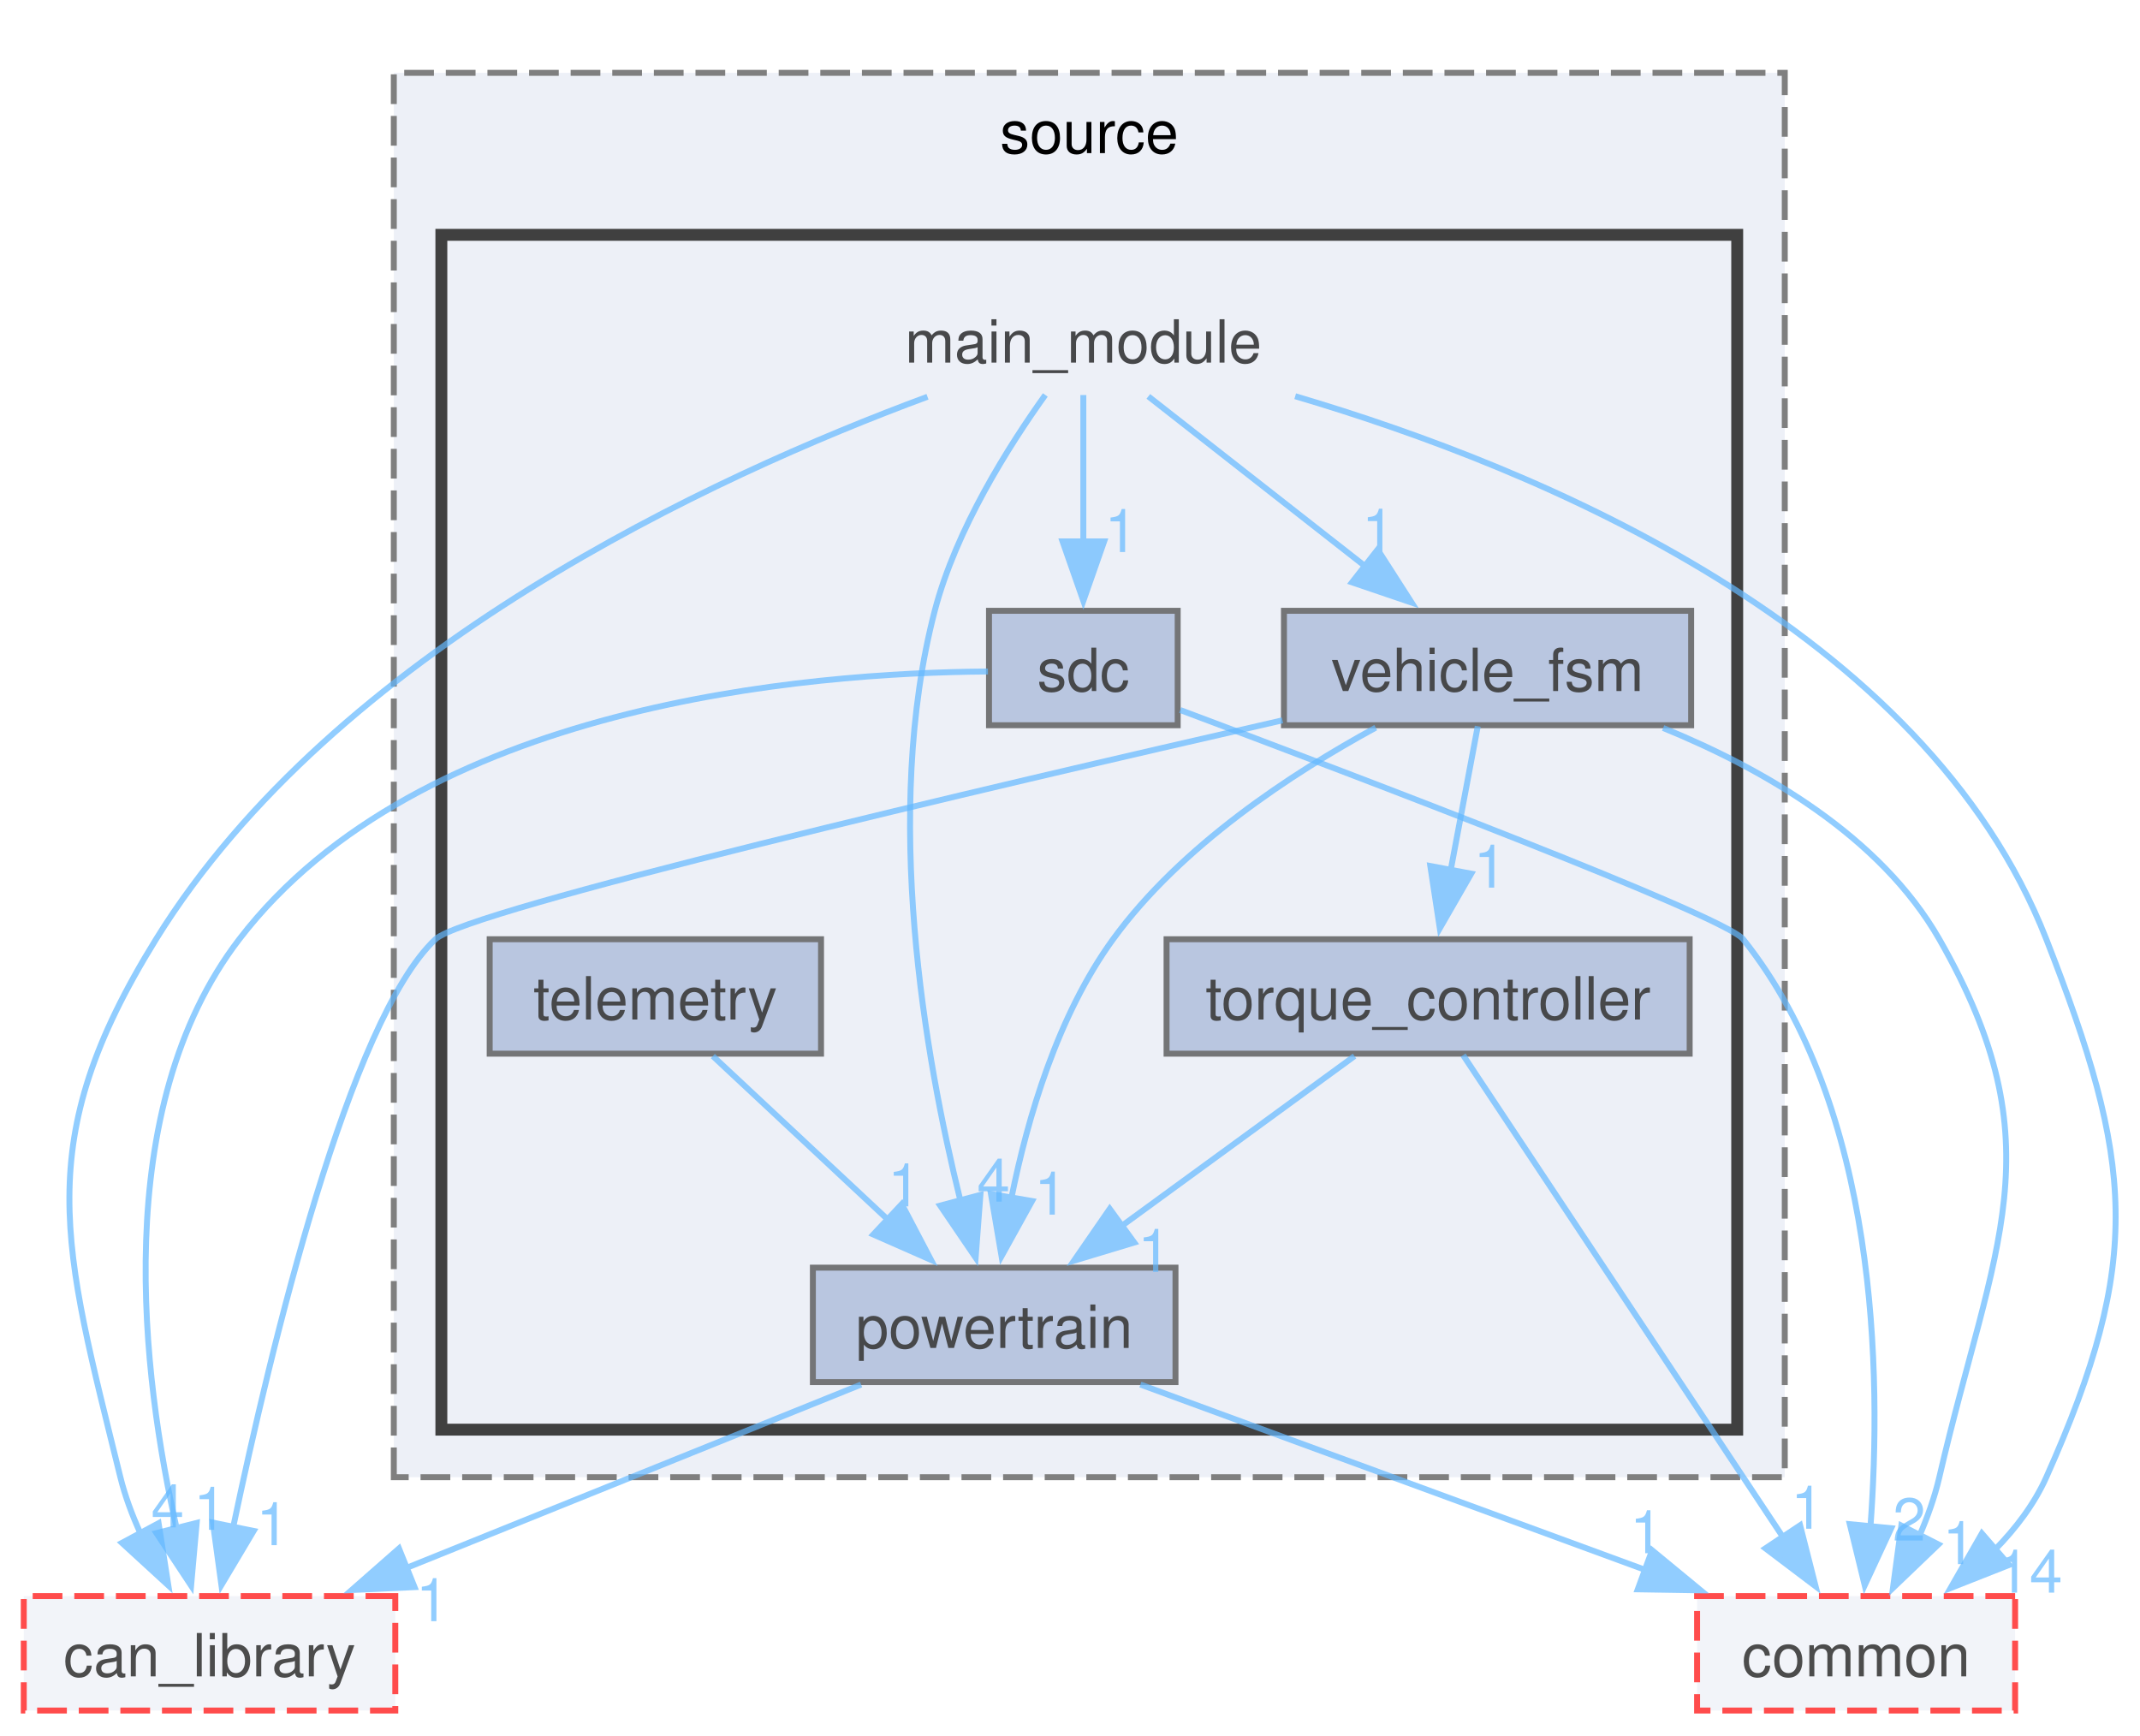
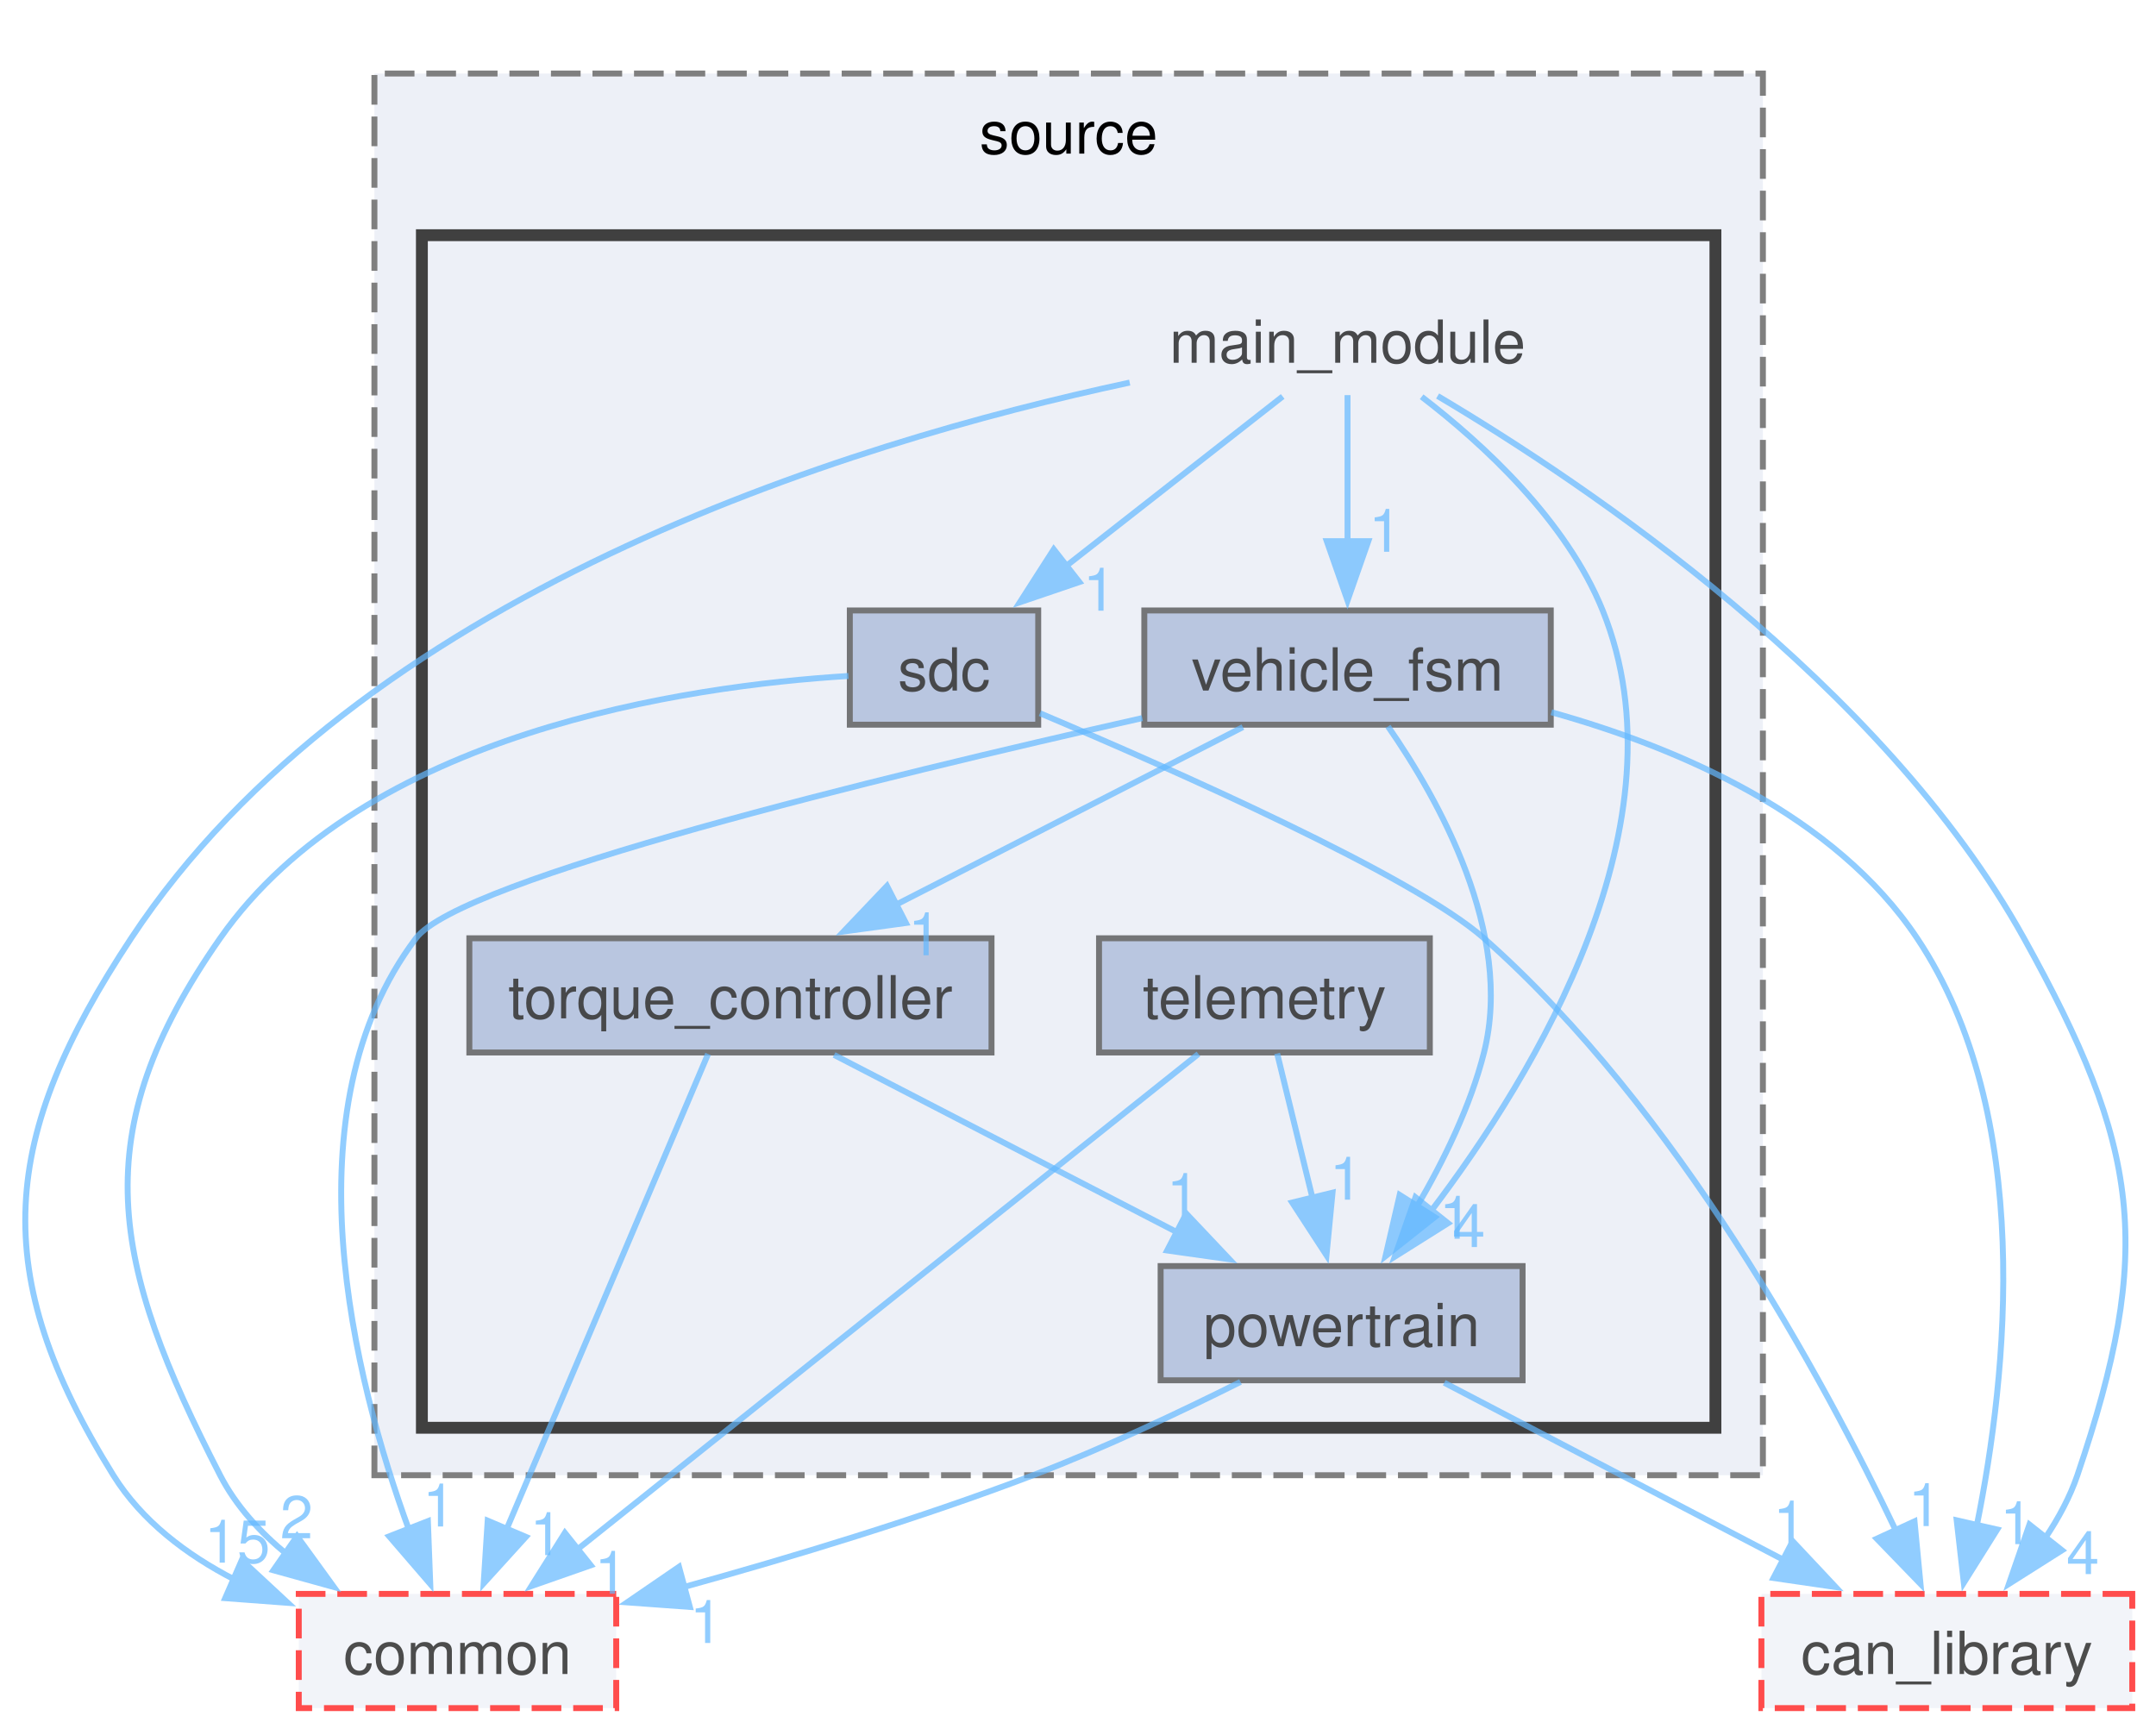
- <svg xmlns="http://www.w3.org/2000/svg" xmlns:xlink="http://www.w3.org/1999/xlink" width="360pt" height="292pt" viewBox="0.00 0.00 360.01 291.50">
+ <svg xmlns="http://www.w3.org/2000/svg" xmlns:xlink="http://www.w3.org/1999/xlink" width="363pt" height="292pt" viewBox="0.00 0.00 363.35 291.50">
  <svg id="main" version="1.1" xml:space="preserve">
    <style type="text/css">
.node, .edge {opacity: 0.7;}
.node.selected, .edge.selected {opacity: 1;}
.edge:hover path { stroke: red; }
.edge:hover polygon { stroke: red; fill: red; }
</style>
    <svg id="graph" class="graph">
      <g id="graph0" class="graph" transform="scale(1 1) rotate(0) translate(4 287.5)">
        <g id="clust1" class="cluster">
          <g id="a_clust1">
            <a xlink:href="dir_05e217f700315e70ae47203d567fe0c9.html" target="_top" xlink:title="source">
-               <polygon fill="#edf0f7" stroke="#7f7f7f" stroke-dasharray="5,2" points="62.25,-39.25 62.25,-275.5 296.25,-275.5 296.25,-39.25 62.25,-39.25" />
-               <text text-anchor="middle" x="179.25" y="-262" font-family="Helvetica,sans-Serif" font-size="10.00">source</text>
+               <polygon fill="#edf0f7" stroke="#7f7f7f" stroke-dasharray="5,2" points="59.1,-39.25 59.1,-275.5 293.1,-275.5 293.1,-39.25 59.1,-39.25" />
+               <text text-anchor="middle" x="176.1" y="-262" font-family="Helvetica,sans-Serif" font-size="10.00">source</text>
            </a>
          </g>
        </g>
        <g id="clust2" class="cluster">
          <g id="a_clust2">
            <a xlink:href="dir_3db9ac23826ac54b59119caab588489b.html" target="_top">
-               <polygon fill="#edf0f7" stroke="#404040" stroke-width="2" points="70.25,-47.25 70.25,-248.25 288.25,-248.25 288.25,-47.25 70.25,-47.25" />
+               <polygon fill="#edf0f7" stroke="#404040" stroke-width="2" points="67.1,-47.25 67.1,-248.25 285.1,-248.25 285.1,-47.25 67.1,-47.25" />
            </a>
          </g>
        </g>
        <g id="node1" class="node">
-           <text text-anchor="middle" x="178.25" y="-226.75" font-family="Helvetica,sans-Serif" font-size="10.00">main_module</text>
+           <text text-anchor="middle" x="223.1" y="-226.75" font-family="Helvetica,sans-Serif" font-size="10.00">main_module</text>
        </g>
        <g id="node2" class="node">
          <g id="a_node2">
            <a xlink:href="dir_ea1c066417da0dc6b787caf6cf7b26a0.html" target="_top" xlink:title="powertrain">
-               <polygon fill="#a2b4d6" stroke="#404040" points="193.75,-74.5 132.75,-74.5 132.75,-55.25 193.75,-55.25 193.75,-74.5" />
-               <text text-anchor="middle" x="163.25" y="-61" font-family="Helvetica,sans-Serif" font-size="10.00">powertrain</text>
+               <polygon fill="#a2b4d6" stroke="#404040" points="252.6,-74.5 191.6,-74.5 191.6,-55.25 252.6,-55.25 252.6,-74.5" />
+               <text text-anchor="middle" x="222.1" y="-61" font-family="Helvetica,sans-Serif" font-size="10.00">powertrain</text>
            </a>
          </g>
        </g>
        <g id="edge4" class="edge">
          <g id="a_edge4">
-             <a xlink:href="dir_000039_000048.html" target="_top">
-               <path fill="none" stroke="#63b8ff" d="M171.85,-221.31C165.71,-212.74 156.84,-198.75 153.25,-185 144.36,-150.96 151.63,-109.76 157.56,-85.81" />
-               <polygon fill="#63b8ff" stroke="#63b8ff" points="160.93,-86.74 160.13,-76.18 154.17,-84.94 160.93,-86.74" />
+             <a xlink:href="dir_000042_000051.html" target="_top">
+               <path fill="none" stroke="#63b8ff" d="M235.59,-221.02C245.97,-213.05 259.98,-200.17 266.1,-185 280.46,-149.4 254.93,-107.12 237.13,-83.71" />
+               <polygon fill="#63b8ff" stroke="#63b8ff" points="240.03,-81.73 231.06,-76.09 234.55,-86.1 240.03,-81.73" />
            </a>
          </g>
          <g id="a_edge4-headlabel">
-             <a xlink:href="dir_000039_000048.html" target="_top" xlink:title="4">
-               <text text-anchor="middle" x="163.14" y="-85.61" font-family="Helvetica,sans-Serif" font-size="10.00" fill="#63b8ff">4</text>
+             <a xlink:href="dir_000042_000051.html" target="_top" xlink:title="4">
+               <text text-anchor="middle" x="243.54" y="-77.71" font-family="Helvetica,sans-Serif" font-size="10.00" fill="#63b8ff">4</text>
            </a>
          </g>
        </g>
        <g id="node3" class="node">
          <g id="a_node3">
            <a xlink:href="dir_f364b406cf5fc25b1cb9bf964c98fc73.html" target="_top" xlink:title="sdc">
-               <polygon fill="#a2b4d6" stroke="#404040" points="194.12,-185 162.38,-185 162.38,-165.75 194.12,-165.75 194.12,-185" />
-               <text text-anchor="middle" x="178.25" y="-171.5" font-family="Helvetica,sans-Serif" font-size="10.00">sdc</text>
+               <polygon fill="#a2b4d6" stroke="#404040" points="170.97,-185 139.22,-185 139.22,-165.75 170.97,-165.75 170.97,-185" />
+               <text text-anchor="middle" x="155.1" y="-171.5" font-family="Helvetica,sans-Serif" font-size="10.00">sdc</text>
            </a>
          </g>
        </g>
        <g id="edge5" class="edge">
          <g id="a_edge5">
-             <a xlink:href="dir_000039_000057.html" target="_top">
-               <path fill="none" stroke="#63b8ff" d="M178.25,-221.3C178.25,-214.7 178.25,-205.19 178.25,-196.61" />
-               <polygon fill="#63b8ff" stroke="#63b8ff" points="181.75,-196.68 178.25,-186.68 174.75,-196.68 181.75,-196.68" />
+             <a xlink:href="dir_000042_000060.html" target="_top">
+               <path fill="none" stroke="#63b8ff" d="M212.17,-221.07C202.34,-213.37 187.63,-201.85 175.6,-192.43" />
+               <polygon fill="#63b8ff" stroke="#63b8ff" points="177.9,-189.79 167.87,-186.38 173.59,-195.3 177.9,-189.79" />
            </a>
          </g>
          <g id="a_edge5-headlabel">
-             <a xlink:href="dir_000039_000057.html" target="_top" xlink:title="1">
-               <text text-anchor="middle" x="184.59" y="-194.89" font-family="Helvetica,sans-Serif" font-size="10.00" fill="#63b8ff">1</text>
+             <a xlink:href="dir_000042_000060.html" target="_top" xlink:title="1">
+               <text text-anchor="middle" x="181.29" y="-184.96" font-family="Helvetica,sans-Serif" font-size="10.00" fill="#63b8ff">1</text>
            </a>
          </g>
        </g>
        <g id="node6" class="node">
          <g id="a_node6">
            <a xlink:href="dir_25e327989e1406246f24bf86351ccc96.html" target="_top" xlink:title="vehicle_fsm">
-               <polygon fill="#a2b4d6" stroke="#404040" points="280.5,-185 212,-185 212,-165.75 280.5,-165.75 280.5,-185" />
-               <text text-anchor="middle" x="246.25" y="-171.5" font-family="Helvetica,sans-Serif" font-size="10.00">vehicle_fsm</text>
+               <polygon fill="#a2b4d6" stroke="#404040" points="257.35,-185 188.85,-185 188.85,-165.75 257.35,-165.75 257.35,-185" />
+               <text text-anchor="middle" x="223.1" y="-171.5" font-family="Helvetica,sans-Serif" font-size="10.00">vehicle_fsm</text>
            </a>
          </g>
        </g>
        <g id="edge2" class="edge">
          <g id="a_edge2">
-             <a xlink:href="dir_000039_000087.html" target="_top">
-               <path fill="none" stroke="#63b8ff" d="M189.18,-221.07C199.01,-213.37 213.72,-201.85 225.75,-192.43" />
-               <polygon fill="#63b8ff" stroke="#63b8ff" points="227.76,-195.3 233.48,-186.38 223.45,-189.79 227.76,-195.3" />
+             <a xlink:href="dir_000042_000090.html" target="_top">
+               <path fill="none" stroke="#63b8ff" d="M223.1,-221.3C223.1,-214.7 223.1,-205.19 223.1,-196.61" />
+               <polygon fill="#63b8ff" stroke="#63b8ff" points="226.6,-196.68 223.1,-186.68 219.6,-196.68 226.6,-196.68" />
            </a>
          </g>
          <g id="a_edge2-headlabel">
-             <a xlink:href="dir_000039_000087.html" target="_top" xlink:title="1">
-               <text text-anchor="middle" x="227.87" y="-194.94" font-family="Helvetica,sans-Serif" font-size="10.00" fill="#63b8ff">1</text>
+             <a xlink:href="dir_000042_000090.html" target="_top" xlink:title="1">
+               <text text-anchor="middle" x="229.44" y="-194.89" font-family="Helvetica,sans-Serif" font-size="10.00" fill="#63b8ff">1</text>
            </a>
          </g>
        </g>
        <g id="node7" class="node">
          <g id="a_node7">
            <a xlink:href="dir_23383892851dd1305915cb7b74af71f4.html" target="_top" xlink:title="can_library">
-               <polygon fill="#edf0f7" stroke="red" stroke-dasharray="5,2" points="62.5,-19.25 0,-19.25 0,0 62.5,0 62.5,-19.25" />
-               <text text-anchor="middle" x="31.25" y="-5.75" font-family="Helvetica,sans-Serif" font-size="10.00">can_library</text>
+               <polygon fill="#edf0f7" stroke="red" stroke-dasharray="5,2" points="355.35,-19.25 292.85,-19.25 292.85,0 355.35,0 355.35,-19.25" />
+               <text text-anchor="middle" x="324.1" y="-5.75" font-family="Helvetica,sans-Serif" font-size="10.00">can_library</text>
            </a>
          </g>
        </g>
        <g id="edge1" class="edge">
          <g id="a_edge1">
-             <a xlink:href="dir_000039_000008.html" target="_top">
-               <path fill="none" stroke="#63b8ff" d="M152.03,-221.01C116.04,-207.69 52.4,-178.41 22.25,-129.75 1.02,-95.48 6.62,-78.39 16.25,-39.25 17.03,-36.09 18.22,-32.89 19.61,-29.84" />
-               <polygon fill="#63b8ff" stroke="#63b8ff" points="22.68,-31.51 24.32,-21.04 16.51,-28.2 22.68,-31.51" />
+             <a xlink:href="dir_000042_000011.html" target="_top">
+               <path fill="none" stroke="#63b8ff" d="M238.28,-221.15C263.4,-206.24 313.23,-172.78 337.1,-129.75 356.7,-94.4 359.11,-77.52 346.1,-39.25 344.85,-35.57 342.91,-31.99 340.7,-28.69" />
+               <polygon fill="#63b8ff" stroke="#63b8ff" points="343.51,-26.6 334.56,-20.93 338.02,-30.94 343.51,-26.6" />
            </a>
          </g>
          <g id="a_edge1-headlabel">
-             <a xlink:href="dir_000039_000008.html" target="_top" xlink:title="4">
-               <text text-anchor="middle" x="24.2" y="-30.81" font-family="Helvetica,sans-Serif" font-size="10.00" fill="#63b8ff">4</text>
+             <a xlink:href="dir_000042_000011.html" target="_top" xlink:title="4">
+               <text text-anchor="middle" x="347.02" y="-22.59" font-family="Helvetica,sans-Serif" font-size="10.00" fill="#63b8ff">4</text>
            </a>
          </g>
        </g>
        <g id="node8" class="node">
          <g id="a_node8">
            <a xlink:href="dir_5e269a536bf5351fb01f412fd1d14980.html" target="_top" xlink:title="common">
-               <polygon fill="#edf0f7" stroke="red" stroke-dasharray="5,2" points="335,-19.25 281.5,-19.25 281.5,0 335,0 335,-19.25" />
-               <text text-anchor="middle" x="308.25" y="-5.75" font-family="Helvetica,sans-Serif" font-size="10.00">common</text>
+               <polygon fill="#edf0f7" stroke="red" stroke-dasharray="5,2" points="99.85,-19.25 46.35,-19.25 46.35,0 99.85,0 99.85,-19.25" />
+               <text text-anchor="middle" x="73.1" y="-5.75" font-family="Helvetica,sans-Serif" font-size="10.00">common</text>
            </a>
          </g>
        </g>
        <g id="edge3" class="edge">
          <g id="a_edge3">
-             <a xlink:href="dir_000039_000010.html" target="_top">
-               <path fill="none" stroke="#63b8ff" d="M213.89,-221.1C255.07,-208.94 319.8,-182.06 340.25,-129.75 354.9,-92.29 356.67,-75.97 340.25,-39.25 338.23,-34.73 335.11,-30.63 331.59,-27.04" />
-               <polygon fill="#63b8ff" stroke="#63b8ff" points="333.99,-24.49 324.14,-20.6 329.41,-29.79 333.99,-24.49" />
+             <a xlink:href="dir_000042_000013.html" target="_top">
+               <path fill="none" stroke="#63b8ff" d="M186.39,-223.41C138.51,-213.16 56.37,-187.74 18.1,-129.75 -4.07,-96.16 -6.15,-73.43 15.1,-39.25 19.89,-31.54 27.44,-25.84 35.53,-21.66" />
+               <polygon fill="#63b8ff" stroke="#63b8ff" points="36.75,-24.95 44.51,-17.74 33.95,-18.53 36.75,-24.95" />
            </a>
          </g>
          <g id="a_edge3-headlabel">
-             <a xlink:href="dir_000039_000010.html" target="_top" xlink:title="14">
-               <text text-anchor="middle" x="337.42" y="-19.83" font-family="Helvetica,sans-Serif" font-size="10.00" fill="#63b8ff">14</text>
+             <a xlink:href="dir_000042_000013.html" target="_top" xlink:title="15">
+               <text text-anchor="middle" x="35.98" y="-24.51" font-family="Helvetica,sans-Serif" font-size="10.00" fill="#63b8ff">15</text>
            </a>
          </g>
        </g>
        <g id="edge6" class="edge">
          <g id="a_edge6">
-             <a xlink:href="dir_000048_000008.html" target="_top">
-               <path fill="none" stroke="#63b8ff" d="M140.86,-54.84C119.81,-46.35 88.05,-33.54 64.13,-23.89" />
-               <polygon fill="#63b8ff" stroke="#63b8ff" points="65.74,-20.76 55.16,-20.27 63.12,-27.26 65.74,-20.76" />
+             <a xlink:href="dir_000051_000011.html" target="_top">
+               <path fill="none" stroke="#63b8ff" d="M239.4,-54.84C255.08,-46.66 278.45,-34.46 296.67,-24.94" />
+               <polygon fill="#63b8ff" stroke="#63b8ff" points="298.12,-28.13 305.37,-20.4 294.88,-21.93 298.12,-28.13" />
            </a>
          </g>
          <g id="a_edge6-headlabel">
-             <a xlink:href="dir_000048_000008.html" target="_top" xlink:title="1">
-               <text text-anchor="middle" x="68.73" y="-15.03" font-family="Helvetica,sans-Serif" font-size="10.00" fill="#63b8ff">1</text>
+             <a xlink:href="dir_000051_000011.html" target="_top" xlink:title="1">
+               <text text-anchor="middle" x="297.59" y="-27.74" font-family="Helvetica,sans-Serif" font-size="10.00" fill="#63b8ff">1</text>
            </a>
          </g>
        </g>
        <g id="edge7" class="edge">
          <g id="a_edge7">
-             <a xlink:href="dir_000048_000010.html" target="_top">
-               <path fill="none" stroke="#63b8ff" d="M187.85,-54.84C211.18,-46.27 246.49,-33.31 272.85,-23.63" />
-               <polygon fill="#63b8ff" stroke="#63b8ff" points="273.93,-26.96 282.11,-20.22 271.52,-20.39 273.93,-26.96" />
+             <a xlink:href="dir_000051_000013.html" target="_top">
+               <path fill="none" stroke="#63b8ff" d="M205.06,-54.98C195.04,-49.97 182.04,-43.81 170.1,-39.25 151.03,-31.97 129.29,-25.4 111.23,-20.4" />
+               <polygon fill="#63b8ff" stroke="#63b8ff" points="112.26,-17.05 101.69,-17.82 110.43,-23.81 112.26,-17.05" />
            </a>
          </g>
          <g id="a_edge7-headlabel">
-             <a xlink:href="dir_000048_000010.html" target="_top" xlink:title="1">
-               <text text-anchor="middle" x="272.96" y="-26.46" font-family="Helvetica,sans-Serif" font-size="10.00" fill="#63b8ff">1</text>
+             <a xlink:href="dir_000051_000013.html" target="_top" xlink:title="1">
+               <text text-anchor="middle" x="115.01" y="-10.98" font-family="Helvetica,sans-Serif" font-size="10.00" fill="#63b8ff">1</text>
            </a>
          </g>
        </g>
        <g id="edge8" class="edge">
          <g id="a_edge8">
-             <a xlink:href="dir_000057_000008.html" target="_top">
-               <path fill="none" stroke="#63b8ff" d="M162.2,-174.79C131.9,-174.59 66.6,-169.33 36.25,-129.75 14.28,-101.09 19.93,-56.17 25.76,-30.46" />
-               <polygon fill="#63b8ff" stroke="#63b8ff" points="29.09,-31.56 28.15,-21.01 22.31,-29.85 29.09,-31.56" />
+             <a xlink:href="dir_000060_000011.html" target="_top">
+               <path fill="none" stroke="#63b8ff" d="M171.26,-167.68C194.06,-158.04 234.23,-140.23 246.1,-129.75 278.71,-100.94 303.36,-55.42 315.57,-29.8" />
+               <polygon fill="#63b8ff" stroke="#63b8ff" points="318.65,-31.48 319.66,-20.93 312.29,-28.55 318.65,-31.48" />
            </a>
          </g>
          <g id="a_edge8-headlabel">
-             <a xlink:href="dir_000057_000008.html" target="_top" xlink:title="1">
-               <text text-anchor="middle" x="31.34" y="-30.4" font-family="Helvetica,sans-Serif" font-size="10.00" fill="#63b8ff">1</text>
+             <a xlink:href="dir_000060_000011.html" target="_top" xlink:title="1">
+               <text text-anchor="middle" x="320.36" y="-30.68" font-family="Helvetica,sans-Serif" font-size="10.00" fill="#63b8ff">1</text>
            </a>
          </g>
        </g>
        <g id="edge9" class="edge">
          <g id="a_edge9">
-             <a xlink:href="dir_000057_000010.html" target="_top">
-               <path fill="none" stroke="#63b8ff" d="M194.54,-168.31C224.62,-157.04 286.13,-133.67 289.25,-129.75 311.93,-101.32 312.58,-56.64 310.66,-30.84" />
-               <polygon fill="#63b8ff" stroke="#63b8ff" points="314.16,-30.67 309.7,-21.06 307.19,-31.35 314.16,-30.67" />
+             <a xlink:href="dir_000060_000013.html" target="_top">
+               <path fill="none" stroke="#63b8ff" d="M138.99,-173.96C111.8,-172.28 57.39,-164.5 33.1,-129.75 10.05,-96.78 14.71,-75.02 33.1,-39.25 35.76,-34.07 39.85,-29.61 44.41,-25.87" />
+               <polygon fill="#63b8ff" stroke="#63b8ff" points="46.06,-28.98 52.28,-20.4 42.07,-23.23 46.06,-28.98" />
            </a>
          </g>
          <g id="a_edge9-headlabel">
-             <a xlink:href="dir_000057_000010.html" target="_top" xlink:title="2">
-               <text text-anchor="middle" x="317.18" y="-28.59" font-family="Helvetica,sans-Serif" font-size="10.00" fill="#63b8ff">2</text>
+             <a xlink:href="dir_000060_000013.html" target="_top" xlink:title="2">
+               <text text-anchor="middle" x="45.98" y="-28.62" font-family="Helvetica,sans-Serif" font-size="10.00" fill="#63b8ff">2</text>
            </a>
          </g>
        </g>
        <g id="node4" class="node">
          <g id="a_node4">
            <a xlink:href="dir_331d7d09be6e838b424a3ac1ddd800c9.html" target="_top" xlink:title="telemetry">
-               <polygon fill="#a2b4d6" stroke="#404040" points="134.12,-129.75 78.38,-129.75 78.38,-110.5 134.12,-110.5 134.12,-129.75" />
-               <text text-anchor="middle" x="106.25" y="-116.25" font-family="Helvetica,sans-Serif" font-size="10.00">telemetry</text>
+               <polygon fill="#a2b4d6" stroke="#404040" points="236.97,-129.75 181.22,-129.75 181.22,-110.5 236.97,-110.5 236.97,-129.75" />
+               <text text-anchor="middle" x="209.1" y="-116.25" font-family="Helvetica,sans-Serif" font-size="10.00">telemetry</text>
+             </a>
+           </g>
+         </g>
+         <g id="edge11" class="edge">
+           <g id="a_edge11">
+             <a xlink:href="dir_000075_000051.html" target="_top">
+               <path fill="none" stroke="#63b8ff" d="M211.24,-110.33C212.87,-103.67 215.17,-94.24 217.24,-85.78" />
+               <polygon fill="#63b8ff" stroke="#63b8ff" points="220.57,-86.87 219.55,-76.33 213.77,-85.21 220.57,-86.87" />
+             </a>
+           </g>
+           <g id="a_edge11-headlabel">
+             <a xlink:href="dir_000075_000051.html" target="_top" xlink:title="1">
+               <text text-anchor="middle" x="222.84" y="-85.69" font-family="Helvetica,sans-Serif" font-size="10.00" fill="#63b8ff">1</text>
            </a>
          </g>
        </g>
        <g id="edge10" class="edge">
          <g id="a_edge10">
-             <a xlink:href="dir_000072_000048.html" target="_top">
-               <path fill="none" stroke="#63b8ff" d="M115.92,-110.09C123.99,-102.55 135.72,-91.6 145.47,-82.48" />
-               <polygon fill="#63b8ff" stroke="#63b8ff" points="147.7,-85.19 152.62,-75.81 142.92,-80.08 147.7,-85.19" />
+             <a xlink:href="dir_000075_000013.html" target="_top">
+               <path fill="none" stroke="#63b8ff" d="M197.97,-110.25C175.06,-91.97 122.33,-49.9 93.26,-26.71" />
+               <polygon fill="#63b8ff" stroke="#63b8ff" points="95.56,-24.07 85.56,-20.57 91.2,-29.54 95.56,-24.07" />
            </a>
          </g>
          <g id="a_edge10-headlabel">
-             <a xlink:href="dir_000072_000048.html" target="_top" xlink:title="1">
-               <text text-anchor="middle" x="148.12" y="-84.81" font-family="Helvetica,sans-Serif" font-size="10.00" fill="#63b8ff">1</text>
+             <a xlink:href="dir_000075_000013.html" target="_top" xlink:title="1">
+               <text text-anchor="middle" x="98.96" y="-19.27" font-family="Helvetica,sans-Serif" font-size="10.00" fill="#63b8ff">1</text>
            </a>
          </g>
        </g>
        <g id="node5" class="node">
          <g id="a_node5">
            <a xlink:href="dir_a0a3f8b64f1642fa699c34968ac4c123.html" target="_top" xlink:title="torque_controller">
-               <polygon fill="#a2b4d6" stroke="#404040" points="280.25,-129.75 192.25,-129.75 192.25,-110.5 280.25,-110.5 280.25,-129.75" />
-               <text text-anchor="middle" x="236.25" y="-116.25" font-family="Helvetica,sans-Serif" font-size="10.00">torque_controller</text>
+               <polygon fill="#a2b4d6" stroke="#404040" points="163.1,-129.75 75.1,-129.75 75.1,-110.5 163.1,-110.5 163.1,-129.75" />
+               <text text-anchor="middle" x="119.1" y="-116.25" font-family="Helvetica,sans-Serif" font-size="10.00">torque_controller</text>
+             </a>
+           </g>
+         </g>
+         <g id="edge13" class="edge">
+           <g id="a_edge13">
+             <a xlink:href="dir_000082_000051.html" target="_top">
+               <path fill="none" stroke="#63b8ff" d="M136.57,-110.09C152.4,-101.91 176,-89.71 194.4,-80.19" />
+               <polygon fill="#63b8ff" stroke="#63b8ff" points="195.92,-83.35 203.2,-75.65 192.7,-77.13 195.92,-83.35" />
+             </a>
+           </g>
+           <g id="a_edge13-headlabel">
+             <a xlink:href="dir_000082_000051.html" target="_top" xlink:title="1">
+               <text text-anchor="middle" x="195.37" y="-82.95" font-family="Helvetica,sans-Serif" font-size="10.00" fill="#63b8ff">1</text>
            </a>
          </g>
        </g>
        <g id="edge12" class="edge">
          <g id="a_edge12">
-             <a xlink:href="dir_000079_000048.html" target="_top">
-               <path fill="none" stroke="#63b8ff" d="M223.87,-110.09C213.1,-102.24 197.28,-90.7 184.5,-81.37" />
-               <polygon fill="#63b8ff" stroke="#63b8ff" points="186.81,-78.73 176.67,-75.67 182.69,-84.39 186.81,-78.73" />
+             <a xlink:href="dir_000082_000013.html" target="_top">
+               <path fill="none" stroke="#63b8ff" d="M115.33,-110.25C107.95,-92.84 91.43,-53.87 81.38,-30.16" />
+               <polygon fill="#63b8ff" stroke="#63b8ff" points="84.63,-28.86 77.51,-21.02 78.19,-31.59 84.63,-28.86" />
            </a>
          </g>
          <g id="a_edge12-headlabel">
-             <a xlink:href="dir_000079_000048.html" target="_top" xlink:title="1">
-               <text text-anchor="middle" x="190.17" y="-73.79" font-family="Helvetica,sans-Serif" font-size="10.00" fill="#63b8ff">1</text>
-             </a>
-           </g>
-         </g>
-         <g id="edge11" class="edge">
-           <g id="a_edge11">
-             <a xlink:href="dir_000079_000010.html" target="_top">
-               <path fill="none" stroke="#63b8ff" d="M242.14,-110.25C253.85,-92.6 280.26,-52.8 295.93,-29.2" />
-               <polygon fill="#63b8ff" stroke="#63b8ff" points="298.83,-31.16 301.44,-20.89 292.99,-27.28 298.83,-31.16" />
-             </a>
-           </g>
-           <g id="a_edge11-headlabel">
-             <a xlink:href="dir_000079_000010.html" target="_top" xlink:title="1">
-               <text text-anchor="middle" x="300.04" y="-30.58" font-family="Helvetica,sans-Serif" font-size="10.00" fill="#63b8ff">1</text>
+             <a xlink:href="dir_000082_000013.html" target="_top" xlink:title="1">
+               <text text-anchor="middle" x="88.06" y="-25.79" font-family="Helvetica,sans-Serif" font-size="10.00" fill="#63b8ff">1</text>
+             </a>
+           </g>
+         </g>
+         <g id="edge17" class="edge">
+           <g id="a_edge17">
+             <a xlink:href="dir_000090_000051.html" target="_top">
+               <path fill="none" stroke="#63b8ff" d="M229.92,-165.45C238.39,-153.26 251.16,-130.62 246.1,-110.5 243.82,-101.46 239.31,-92.25 234.81,-84.56" />
+               <polygon fill="#63b8ff" stroke="#63b8ff" points="237.8,-82.75 229.5,-76.17 231.89,-86.49 237.8,-82.75" />
+             </a>
+           </g>
+           <g id="a_edge17-headlabel">
+             <a xlink:href="dir_000090_000051.html" target="_top" xlink:title="1">
+               <text text-anchor="middle" x="241.32" y="-79.11" font-family="Helvetica,sans-Serif" font-size="10.00" fill="#63b8ff">1</text>
            </a>
          </g>
        </g>
        <g id="edge16" class="edge">
          <g id="a_edge16">
-             <a xlink:href="dir_000087_000048.html" target="_top">
-               <path fill="none" stroke="#63b8ff" d="M227.44,-165.35C213.38,-157.69 194.68,-145.47 183.25,-129.75 173.92,-116.93 168.86,-99.64 166.16,-86.28" />
-               <polygon fill="#63b8ff" stroke="#63b8ff" points="169.62,-85.71 164.49,-76.44 162.71,-86.89 169.62,-85.71" />
+             <a xlink:href="dir_000090_000082.html" target="_top">
+               <path fill="none" stroke="#63b8ff" d="M205.46,-165.34C189.47,-157.16 165.64,-144.96 147.06,-135.44" />
+               <polygon fill="#63b8ff" stroke="#63b8ff" points="148.67,-132.33 138.17,-130.89 145.48,-138.57 148.67,-132.33" />
            </a>
          </g>
          <g id="a_edge16-headlabel">
-             <a xlink:href="dir_000087_000048.html" target="_top" xlink:title="1">
-               <text text-anchor="middle" x="172.76" y="-83.42" font-family="Helvetica,sans-Serif" font-size="10.00" fill="#63b8ff">1</text>
+             <a xlink:href="dir_000090_000082.html" target="_top" xlink:title="1">
+               <text text-anchor="middle" x="151.82" y="-126.88" font-family="Helvetica,sans-Serif" font-size="10.00" fill="#63b8ff">1</text>
+             </a>
+           </g>
+         </g>
+         <g id="edge14" class="edge">
+           <g id="a_edge14">
+             <a xlink:href="dir_000090_000011.html" target="_top">
+               <path fill="none" stroke="#63b8ff" d="M257.45,-167.85C278.99,-161.83 305.22,-150.54 319.1,-129.75 338.96,-100 334.29,-56.14 329.15,-30.77" />
+               <polygon fill="#63b8ff" stroke="#63b8ff" points="332.59,-30.1 326.96,-21.12 325.76,-31.65 332.59,-30.1" />
+             </a>
+           </g>
+           <g id="a_edge14-headlabel">
+             <a xlink:href="dir_000090_000011.html" target="_top" xlink:title="1">
+               <text text-anchor="middle" x="335.82" y="-27.63" font-family="Helvetica,sans-Serif" font-size="10.00" fill="#63b8ff">1</text>
            </a>
          </g>
        </g>
        <g id="edge15" class="edge">
          <g id="a_edge15">
-             <a xlink:href="dir_000087_000079.html" target="_top">
-               <path fill="none" stroke="#63b8ff" d="M244.6,-165.58C243.36,-158.99 241.62,-149.71 240.04,-141.32" />
-               <polygon fill="#63b8ff" stroke="#63b8ff" points="243.5,-140.78 238.22,-131.6 236.62,-142.07 243.5,-140.78" />
+             <a xlink:href="dir_000090_000013.html" target="_top">
+               <path fill="none" stroke="#63b8ff" d="M188.51,-166.86C144.6,-156.96 73.59,-139.67 66.1,-129.75 44.21,-100.78 55.57,-55.65 64.92,-30.06" />
+               <polygon fill="#63b8ff" stroke="#63b8ff" points="68.11,-31.51 68.51,-20.92 61.59,-28.95 68.11,-31.51" />
            </a>
          </g>
          <g id="a_edge15-headlabel">
-             <a xlink:href="dir_000087_000079.html" target="_top" xlink:title="1">
-               <text text-anchor="middle" x="246.68" y="-138.43" font-family="Helvetica,sans-Serif" font-size="10.00" fill="#63b8ff">1</text>
-             </a>
-           </g>
-         </g>
-         <g id="edge13" class="edge">
-           <g id="a_edge13">
-             <a xlink:href="dir_000087_000008.html" target="_top">
-               <path fill="none" stroke="#63b8ff" d="M211.75,-166.58C161.75,-155.16 74.5,-134.69 69.25,-129.75 54.79,-116.15 41.6,-61.19 35.24,-30.9" />
-               <polygon fill="#63b8ff" stroke="#63b8ff" points="38.67,-30.21 33.25,-21.11 31.81,-31.61 38.67,-30.21" />
-             </a>
-           </g>
-           <g id="a_edge13-headlabel">
-             <a xlink:href="dir_000087_000008.html" target="_top" xlink:title="1">
-               <text text-anchor="middle" x="41.87" y="-27.81" font-family="Helvetica,sans-Serif" font-size="10.00" fill="#63b8ff">1</text>
-             </a>
-           </g>
-         </g>
-         <g id="edge14" class="edge">
-           <g id="a_edge14">
-             <a xlink:href="dir_000087_000010.html" target="_top">
-               <path fill="none" stroke="#63b8ff" d="M275.79,-165.29C292.62,-158.42 312.29,-147.15 322.25,-129.75 342.23,-94.84 331.32,-78.44 322.25,-39.25 321.48,-35.92 320.26,-32.52 318.86,-29.29" />
-               <polygon fill="#63b8ff" stroke="#63b8ff" points="322.1,-27.94 314.45,-20.61 315.86,-31.11 322.1,-27.94" />
-             </a>
-           </g>
-           <g id="a_edge14-headlabel">
-             <a xlink:href="dir_000087_000010.html" target="_top" xlink:title="1">
-               <text text-anchor="middle" x="325.57" y="-24.63" font-family="Helvetica,sans-Serif" font-size="10.00" fill="#63b8ff">1</text>
+             <a xlink:href="dir_000090_000013.html" target="_top" xlink:title="1">
+               <text text-anchor="middle" x="69.99" y="-30.61" font-family="Helvetica,sans-Serif" font-size="10.00" fill="#63b8ff">1</text>
            </a>
          </g>
        </g>
      </g>
    </svg>
  </svg>
  <style type="text/css">

[data-mouse-over-selected='false'] { opacity: 0.7; }
[data-mouse-over-selected='true']  { opacity: 1.0; }

</style>
</svg>
